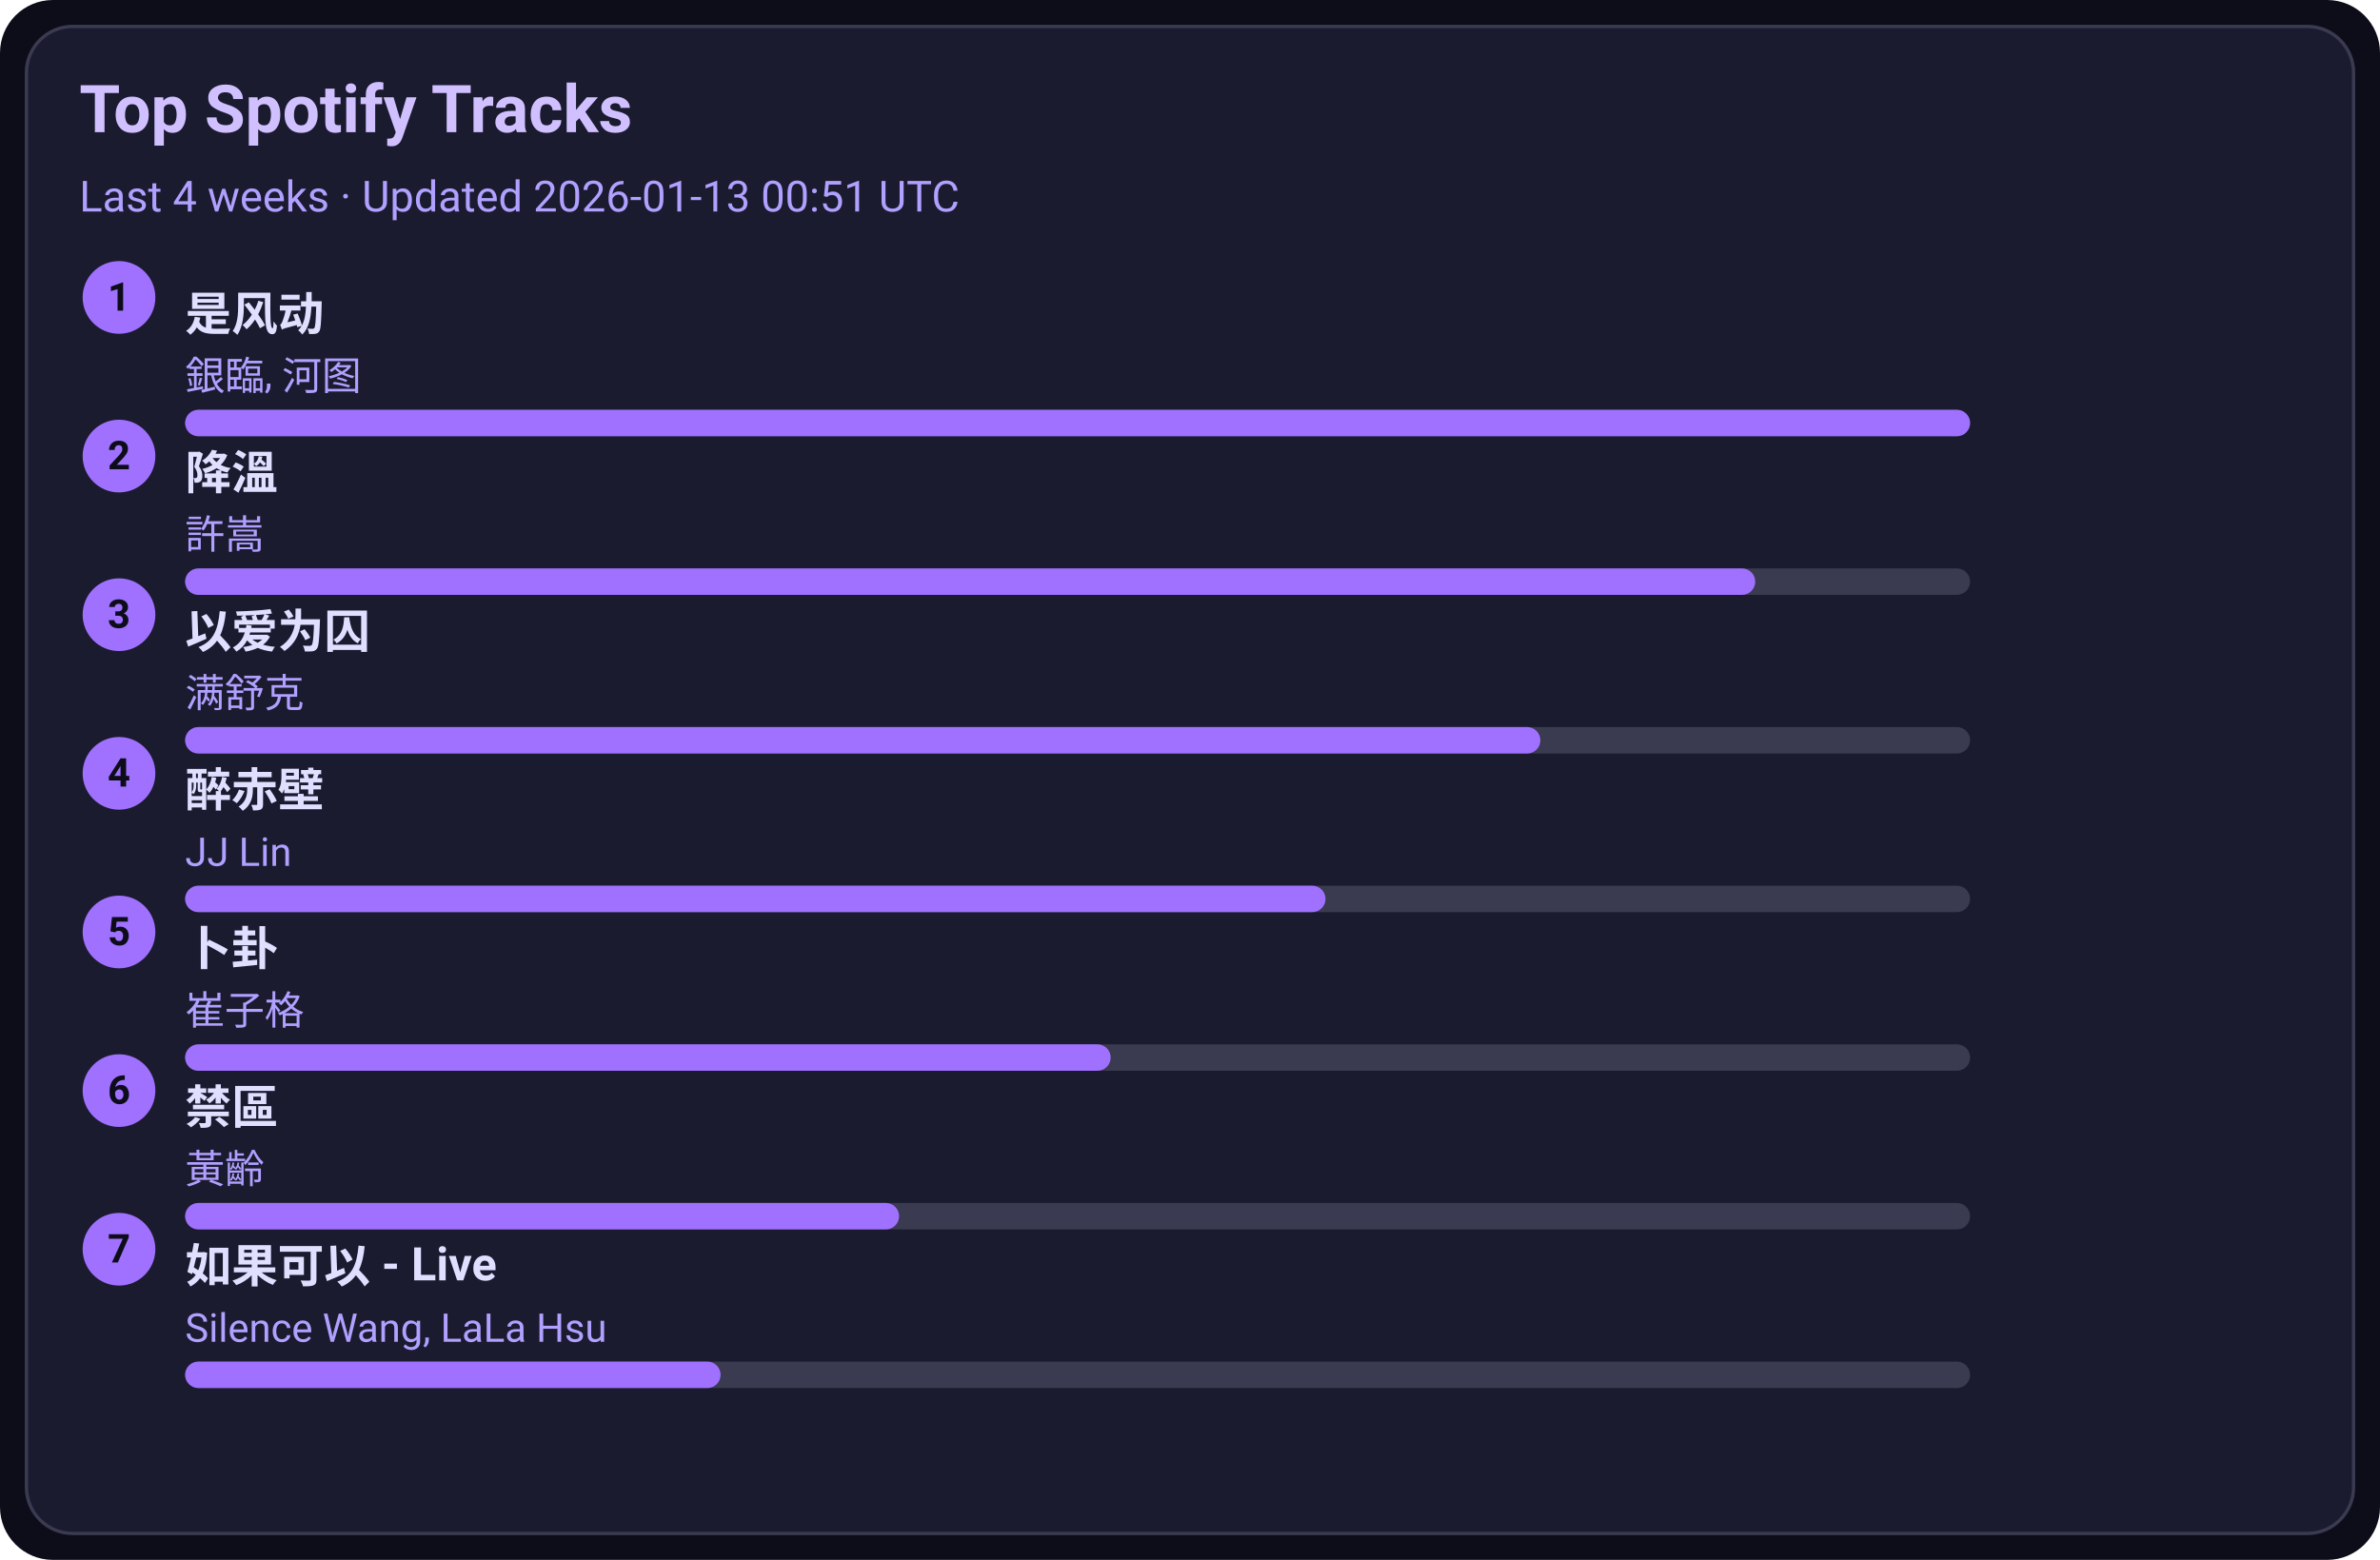
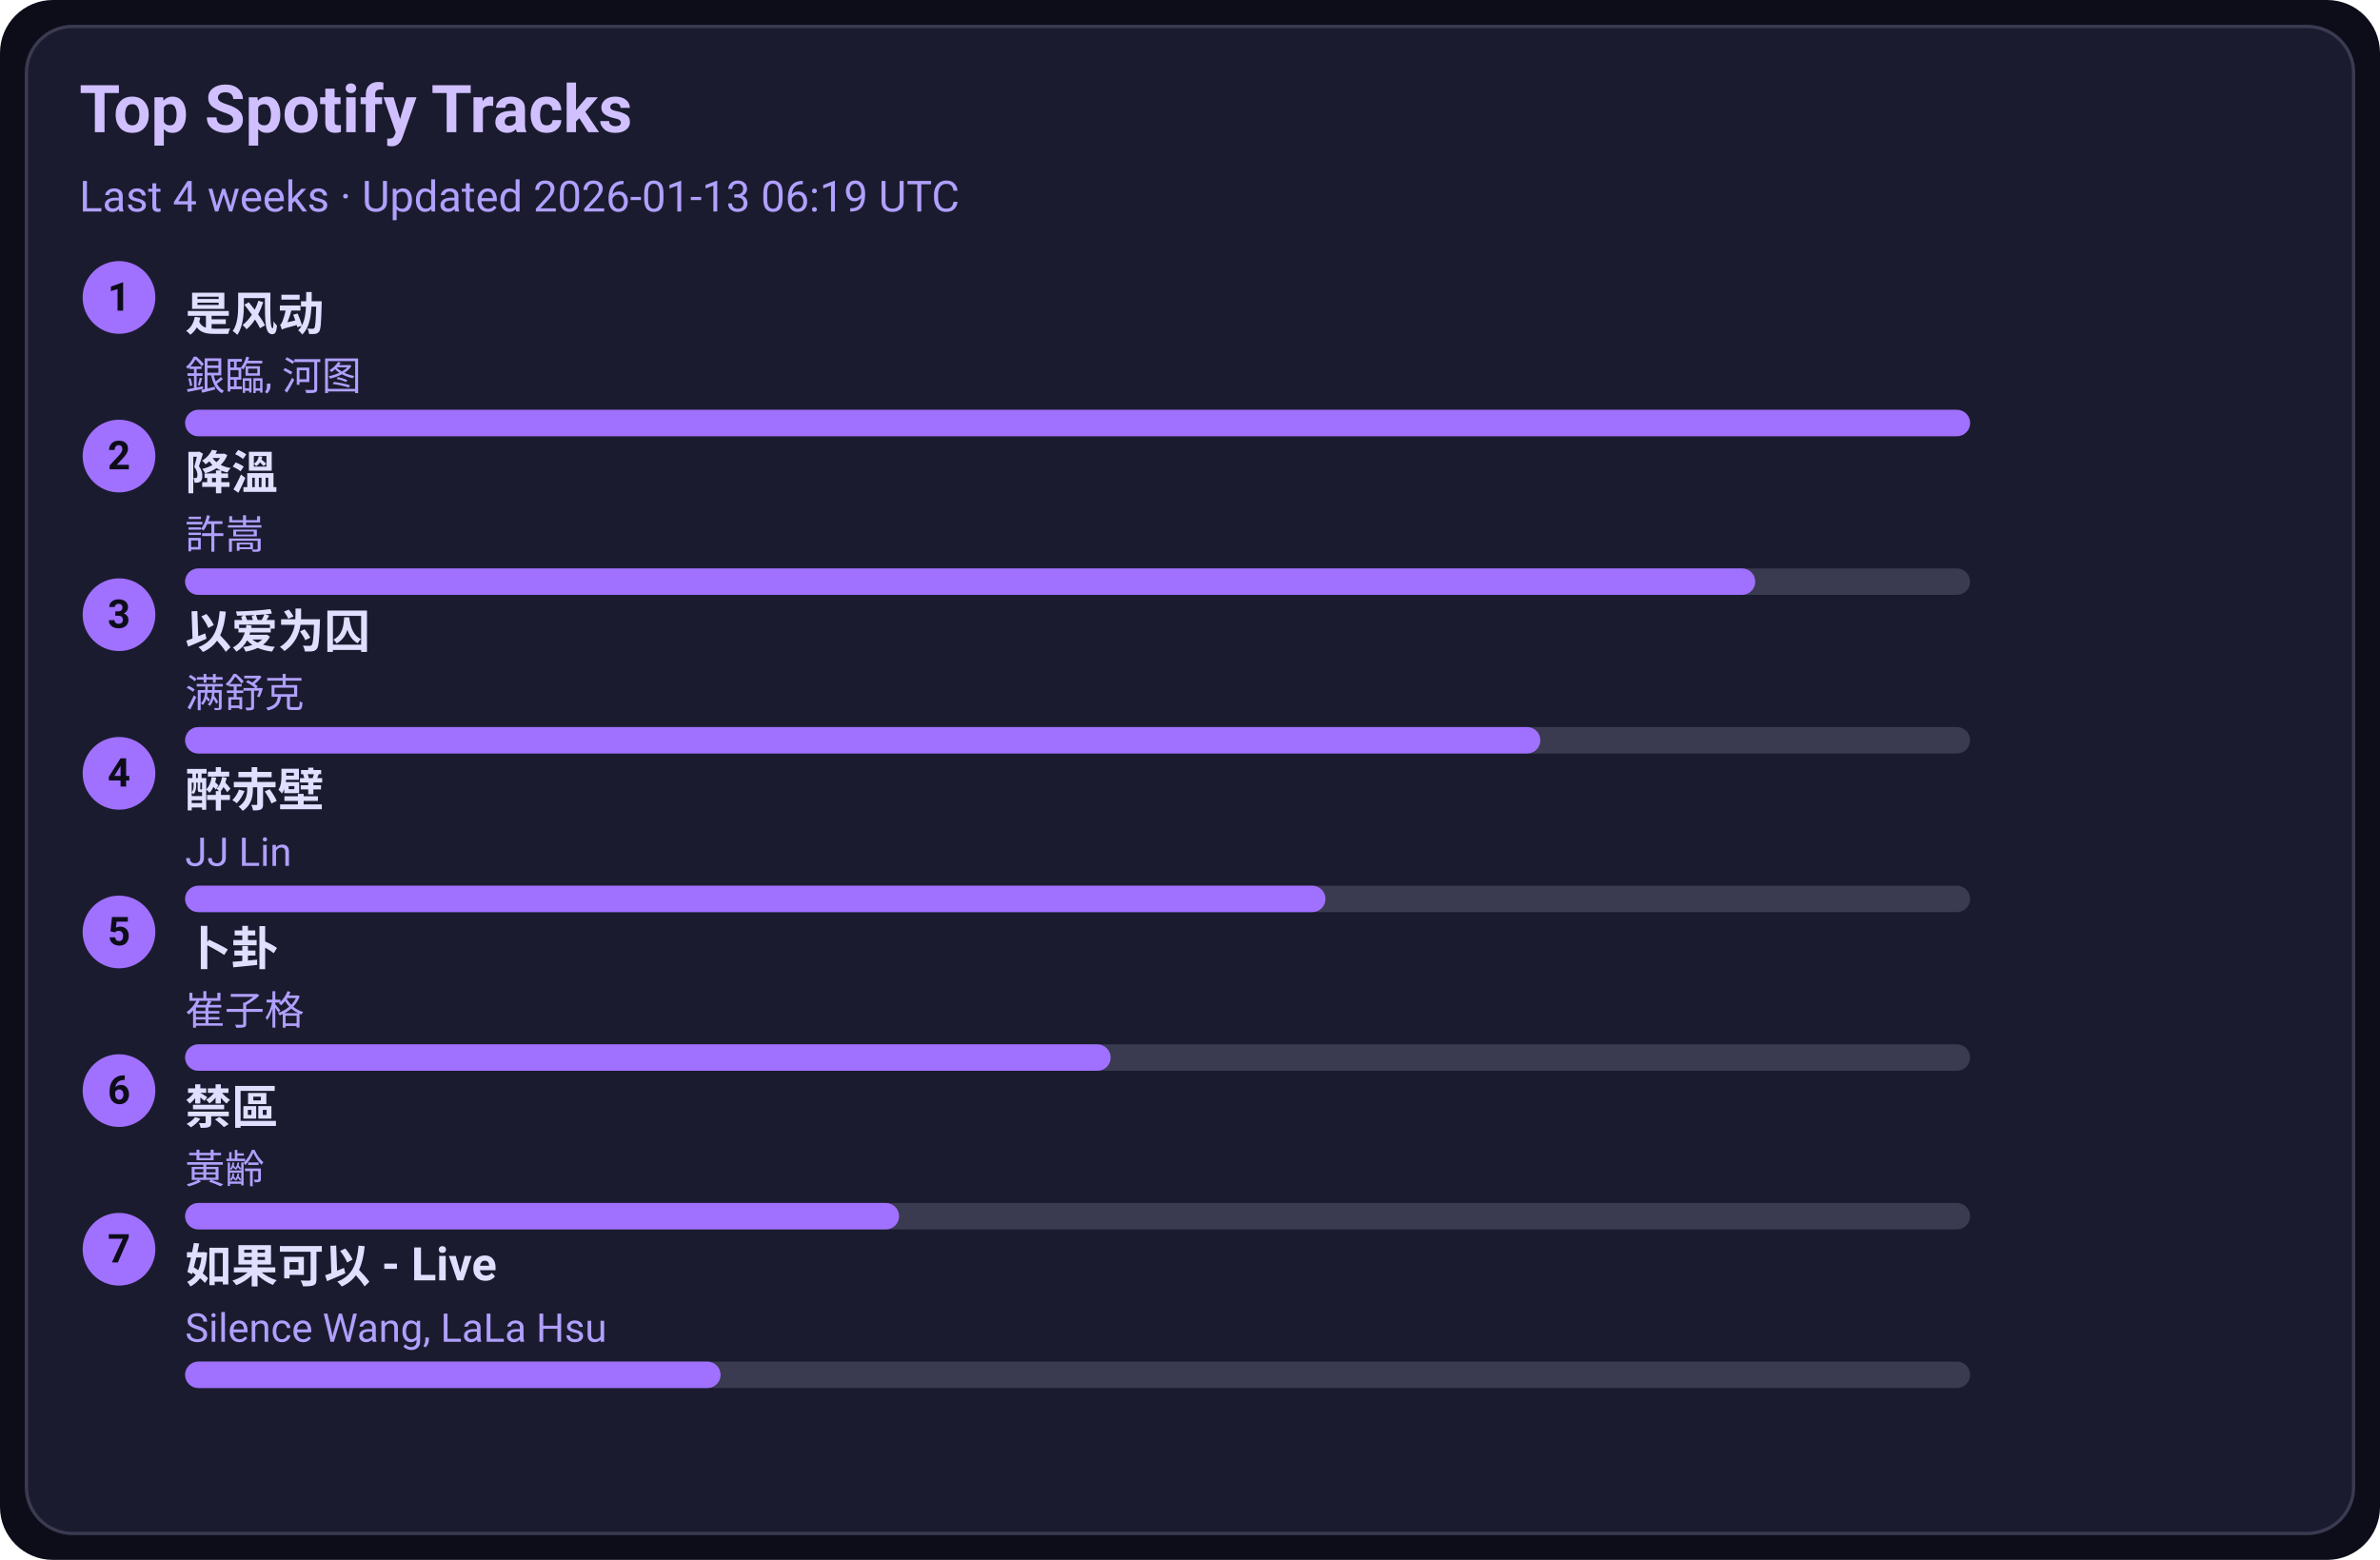
<svg xmlns="http://www.w3.org/2000/svg" width="720" height="472" viewBox="0 0 720 472">
  <style>text{font-family:-apple-system,BlinkMacSystemFont,Segoe UI,Roboto,Ubuntu,Helvetica Neue,Arial,Noto Sans,sans-serif}</style>
  <rect width="720" height="472" rx="16" fill="#0d0d1a" />
  <rect x="8" y="8" width="704" height="456" rx="14" fill="#1b1b2f" stroke="#3a3a50" />
  <text x="24" y="40" font-size="20" fill="#d0c0ff" font-weight="600">Top Spotify Tracks</text>
-   <text x="24" y="64" font-size="13" fill="#b0a0ff">Last 4 weeks · Updated 2026-01-13 00:51 UTC</text>
+   <text x="24" y="64" font-size="13" fill="#b0a0ff">Last 4 weeks · Updated 2026-01-13 06:19 UTC</text>
  <circle cx="36" cy="90" r="11" fill="#a070ff" />
  <text x="36" y="94" text-anchor="middle" font-size="12" fill="#0d0d1a" font-weight="700">1</text>
  <a href="https://open.spotify.com/track/3lePQ8c4jq7bTePsXEmslh" target="_blank" rel="noopener noreferrer">
    <text x="56" y="100" font-size="14" fill="#e0dfff" font-weight="600">是风动</text>
  </a>
  <text x="56" y="118" font-size="12" fill="#b0a0ff">銀臨, 河图</text>
  <rect x="56" y="124" width="540" height="8" rx="4" fill="#3a3a50" />
  <rect x="56" y="124" width="540" height="8" rx="4" fill="#a070ff" />
  <circle cx="36" cy="138" r="11" fill="#a070ff" />
  <text x="36" y="142" text-anchor="middle" font-size="12" fill="#0d0d1a" font-weight="700">2</text>
  <a href="https://open.spotify.com/track/2q9uhrOfyOnBa3oWR1PfYT" target="_blank" rel="noopener noreferrer">
    <text x="56" y="148" font-size="14" fill="#e0dfff" font-weight="600">降溫</text>
  </a>
  <text x="56" y="166" font-size="12" fill="#b0a0ff">許嵩</text>
  <rect x="56" y="172" width="540" height="8" rx="4" fill="#3a3a50" />
  <rect x="56" y="172" width="475" height="8" rx="4" fill="#a070ff" />
  <circle cx="36" cy="186" r="11" fill="#a070ff" />
  <text x="36" y="190" text-anchor="middle" font-size="12" fill="#0d0d1a" font-weight="700">3</text>
  <a href="https://open.spotify.com/track/0RW2LEfGQK5BaIho6sSLqf" target="_blank" rel="noopener noreferrer">
    <text x="56" y="196" font-size="14" fill="#e0dfff" font-weight="600">以爱为囚</text>
  </a>
  <text x="56" y="214" font-size="12" fill="#b0a0ff">满舒克</text>
  <rect x="56" y="220" width="540" height="8" rx="4" fill="#3a3a50" />
  <rect x="56" y="220" width="410" height="8" rx="4" fill="#a070ff" />
  <circle cx="36" cy="234" r="11" fill="#a070ff" />
  <text x="36" y="238" text-anchor="middle" font-size="12" fill="#0d0d1a" font-weight="700">4</text>
  <a href="https://open.spotify.com/track/69lAYqbyHL1A0gctdLd9WV" target="_blank" rel="noopener noreferrer">
    <text x="56" y="244" font-size="14" fill="#e0dfff" font-weight="600">醉赤壁</text>
  </a>
  <text x="56" y="262" font-size="12" fill="#b0a0ff">JJ Lin</text>
  <rect x="56" y="268" width="540" height="8" rx="4" fill="#3a3a50" />
  <rect x="56" y="268" width="345" height="8" rx="4" fill="#a070ff" />
  <circle cx="36" cy="282" r="11" fill="#a070ff" />
  <text x="36" y="286" text-anchor="middle" font-size="12" fill="#0d0d1a" font-weight="700">5</text>
  <a href="https://open.spotify.com/track/4ToeYifpQaikbYa7krOD6s" target="_blank" rel="noopener noreferrer">
    <text x="56" y="292" font-size="14" fill="#e0dfff" font-weight="600">卜卦</text>
  </a>
  <text x="56" y="310" font-size="12" fill="#b0a0ff">崔子格</text>
  <rect x="56" y="316" width="540" height="8" rx="4" fill="#3a3a50" />
  <rect x="56" y="316" width="280" height="8" rx="4" fill="#a070ff" />
  <circle cx="36" cy="330" r="11" fill="#a070ff" />
  <text x="36" y="334" text-anchor="middle" font-size="12" fill="#0d0d1a" font-weight="700">6</text>
  <a href="https://open.spotify.com/track/5HAMeMgu9hGL5a8ZwNz6cp" target="_blank" rel="noopener noreferrer">
    <text x="56" y="340" font-size="14" fill="#e0dfff" font-weight="600">禁區</text>
  </a>
  <text x="56" y="358" font-size="12" fill="#b0a0ff">黃齡</text>
  <rect x="56" y="364" width="540" height="8" rx="4" fill="#3a3a50" />
  <rect x="56" y="364" width="216" height="8" rx="4" fill="#a070ff" />
  <circle cx="36" cy="378" r="11" fill="#a070ff" />
  <text x="36" y="382" text-anchor="middle" font-size="12" fill="#0d0d1a" font-weight="700">7</text>
  <a href="https://open.spotify.com/track/6IF65dJzfmPcX7jwDegwoo" target="_blank" rel="noopener noreferrer">
    <text x="56" y="388" font-size="14" fill="#e0dfff" font-weight="600">如果可以 - Live</text>
  </a>
  <text x="56" y="406" font-size="12" fill="#b0a0ff">Silence Wang, LaLa Hsu</text>
  <rect x="56" y="412" width="540" height="8" rx="4" fill="#3a3a50" />
  <rect x="56" y="412" width="162" height="8" rx="4" fill="#a070ff" />
</svg>
